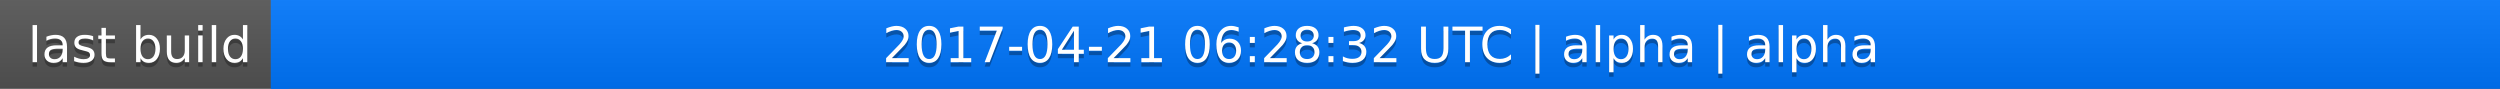
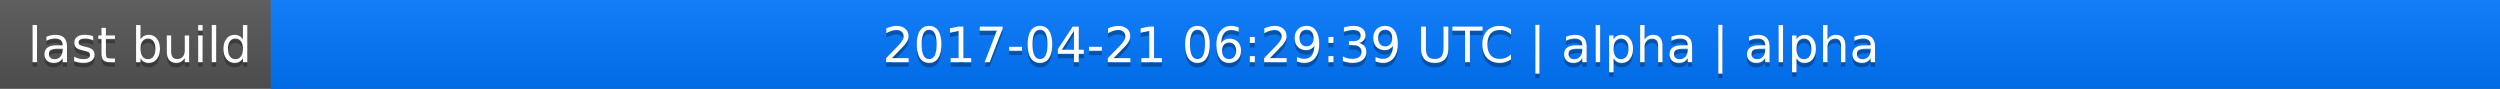
<svg xmlns="http://www.w3.org/2000/svg" width="563" height="20">
  <linearGradient id="a" x2="0" y2="100%">
    <stop offset="0" stop-color="#bbb" stop-opacity=".1" />
    <stop offset="1" stop-opacity=".1" />
  </linearGradient>
  <rect rx="0" width="563" height="20" fill="#555" />
  <rect rx="0" x="61" width="502" height="20" fill="#07f" />
  <path fill="#07f" d="M61 0h4v20h-4z" />
  <rect rx="0" width="563" height="20" fill="url(#a)" />
  <g fill="#fff" text-anchor="middle" font-family="DejaVu Sans,Verdana,Geneva,sans-serif" font-size="11">
    <text x="31.5" y="15" fill="#010101" fill-opacity=".3">last build</text>
    <text x="31.5" y="14">last build</text>
-     <text x="311" y="15" fill="#010101" fill-opacity=".3">2017-04-21 06:28:32 UTC | alpha | alpha</text>
-     <text x="311" y="14">2017-04-21 06:28:32 UTC | alpha | alpha</text>
+     <text x="311" y="15" fill="#010101" fill-opacity=".3">2017-04-21 06:29:39 UTC | alpha | alpha</text>
+     <text x="311" y="14">2017-04-21 06:29:39 UTC | alpha | alpha</text>
  </g>
</svg>
